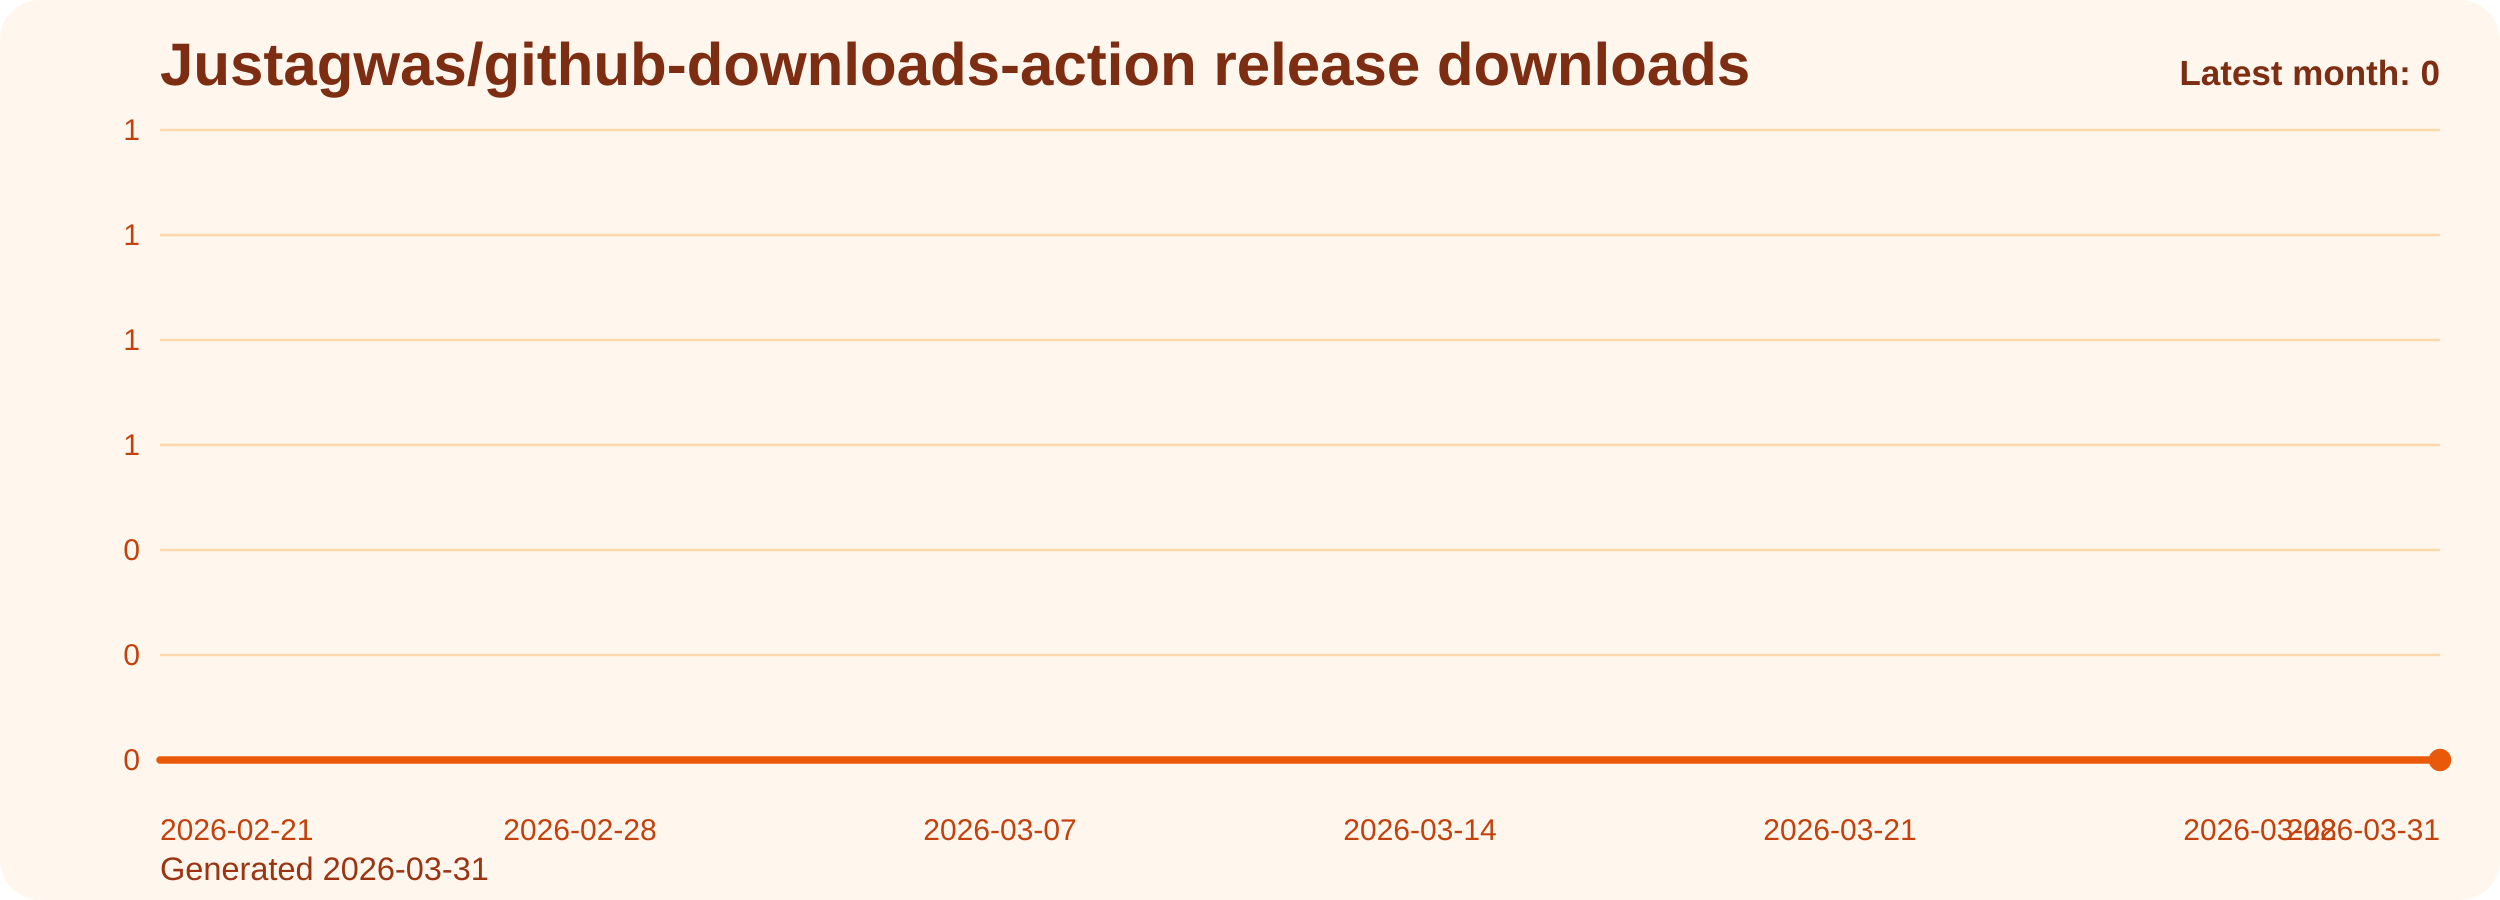
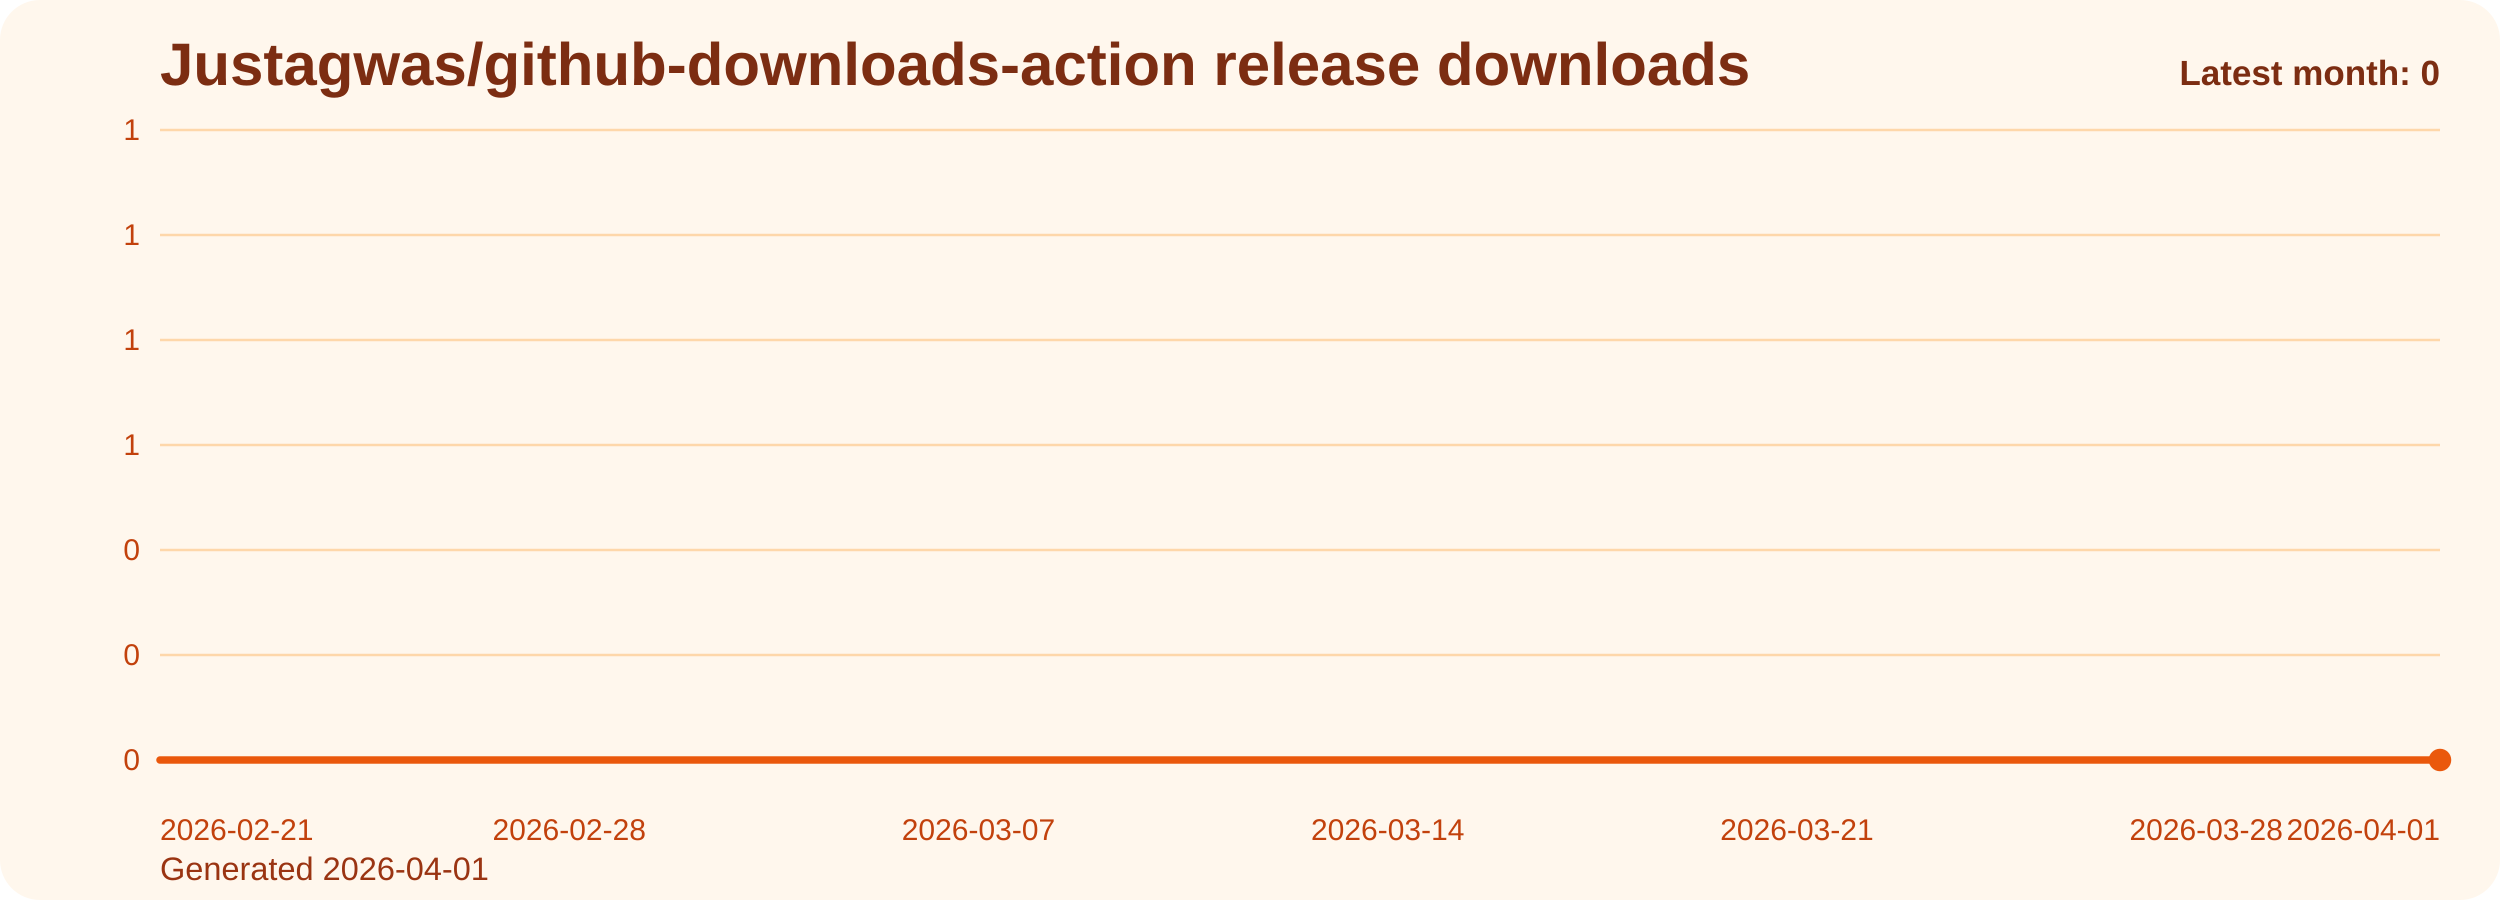
<svg xmlns="http://www.w3.org/2000/svg" viewBox="0 0 1000 360" role="img" aria-label="Justagwas/github-downloads-action release downloads chart">
  <defs>
    <linearGradient id="fill-monthly-orange" x1="0" y1="0" x2="0" y2="1">
      <stop offset="0%" stop-color="#f97316" stop-opacity="0.32" />
      <stop offset="100%" stop-color="#f97316" stop-opacity="0.05" />
    </linearGradient>
    <style>
      .bg { fill: #fff7ed; }
      .title { font: 700 24px Arial, sans-serif; fill: #7c2d12; }
      .sub { font: 400 13px Arial, sans-serif; fill: #9a3412; }
      .grid { stroke: #fed7aa; stroke-width: 1; }
      .axis { font: 400 12px Arial, sans-serif; fill: #c2410c; }
      .line { fill: none; stroke: #ea580c; stroke-width: 3; stroke-linecap: round; stroke-linejoin: round; }
      .dot { fill: #ea580c; }
      .value { font: 600 11px Arial, sans-serif; fill: #9a3412; }
      .latest { font: 700 14px Arial, sans-serif; fill: #7c2d12; }
    </style>
  </defs>
  <rect class="bg" x="0" y="0" width="1000" height="360" rx="16" />
  <text class="title" x="64" y="34">Justagwas/github-downloads-action release downloads</text>
-   <text class="sub" x="64" y="352">Generated 2026-03-31</text>
+   <text class="sub" x="64" y="352">Generated 2026-04-01</text>
  <line x1="64" y1="52.00" x2="976" y2="52.00" class="grid" />
  <text x="56" y="56.00" text-anchor="end" class="axis">1</text>
  <line x1="64" y1="94.00" x2="976" y2="94.00" class="grid" />
  <text x="56" y="98.00" text-anchor="end" class="axis">1</text>
  <line x1="64" y1="136.00" x2="976" y2="136.00" class="grid" />
  <text x="56" y="140.00" text-anchor="end" class="axis">1</text>
  <line x1="64" y1="178.00" x2="976" y2="178.00" class="grid" />
  <text x="56" y="182.00" text-anchor="end" class="axis">1</text>
  <line x1="64" y1="220.00" x2="976" y2="220.00" class="grid" />
  <text x="56" y="224.00" text-anchor="end" class="axis">0</text>
  <line x1="64" y1="262.00" x2="976" y2="262.00" class="grid" />
  <text x="56" y="266.00" text-anchor="end" class="axis">0</text>
  <line x1="64" y1="304.00" x2="976" y2="304.00" class="grid" />
  <text x="56" y="308.00" text-anchor="end" class="axis">0</text>
-   <path d="M 64.00 304 L 64.00 304.00 L 88.00 304.00 L 112.00 304.00 L 136.00 304.00 L 160.00 304.00 L 184.00 304.00 L 208.00 304.00 L 232.00 304.00 L 256.00 304.00 L 280.00 304.00 L 304.00 304.00 L 328.00 304.00 L 352.00 304.00 L 376.00 304.00 L 400.00 304.00 L 424.00 304.00 L 448.00 304.00 L 472.00 304.00 L 496.00 304.00 L 520.00 304.00 L 544.00 304.00 L 568.00 304.00 L 592.00 304.00 L 616.00 304.00 L 640.00 304.00 L 664.00 304.00 L 688.00 304.00 L 712.00 304.00 L 736.00 304.00 L 760.00 304.00 L 784.00 304.00 L 808.00 304.00 L 832.00 304.00 L 856.00 304.00 L 880.00 304.00 L 904.00 304.00 L 928.00 304.00 L 952.00 304.00 L 976.00 304.00 L 976.00 304 Z" fill="url(#fill-monthly-orange)" />
-   <polyline class="line" points="64.00,304.00 88.00,304.00 112.00,304.00 136.00,304.00 160.00,304.00 184.00,304.00 208.00,304.00 232.00,304.00 256.00,304.00 280.00,304.00 304.00,304.00 328.00,304.00 352.00,304.00 376.00,304.00 400.00,304.00 424.00,304.00 448.00,304.00 472.00,304.00 496.00,304.00 520.00,304.00 544.00,304.00 568.00,304.00 592.00,304.00 616.00,304.00 640.00,304.00 664.00,304.00 688.00,304.00 712.00,304.00 736.00,304.00 760.00,304.00 784.00,304.00 808.00,304.00 832.00,304.00 856.00,304.00 880.00,304.00 904.00,304.00 928.00,304.00 952.00,304.00 976.00,304.00" />
+   <path d="M 64.00 304 L 64.00 304.00 L 87.38 304.00 L 110.77 304.00 L 134.15 304.00 L 157.54 304.00 L 180.92 304.00 L 204.31 304.00 L 227.69 304.00 L 251.08 304.00 L 274.46 304.00 L 297.85 304.00 L 321.23 304.00 L 344.62 304.00 L 368.00 304.00 L 391.38 304.00 L 414.77 304.00 L 438.15 304.00 L 461.54 304.00 L 484.92 304.00 L 508.31 304.00 L 531.69 304.00 L 555.08 304.00 L 578.46 304.00 L 601.85 304.00 L 625.23 304.00 L 648.62 304.00 L 672.00 304.00 L 695.38 304.00 L 718.77 304.00 L 742.15 304.00 L 765.54 304.00 L 788.92 304.00 L 812.31 304.00 L 835.69 304.00 L 859.08 304.00 L 882.46 304.00 L 905.85 304.00 L 929.23 304.00 L 952.62 304.00 L 976.00 304.00 L 976.00 304 Z" fill="url(#fill-monthly-orange)" />
+   <polyline class="line" points="64.00,304.00 87.38,304.00 110.77,304.00 134.15,304.00 157.54,304.00 180.92,304.00 204.31,304.00 227.69,304.00 251.08,304.00 274.46,304.00 297.85,304.00 321.23,304.00 344.62,304.00 368.00,304.00 391.38,304.00 414.77,304.00 438.15,304.00 461.54,304.00 484.92,304.00 508.31,304.00 531.69,304.00 555.08,304.00 578.46,304.00 601.85,304.00 625.23,304.00 648.62,304.00 672.00,304.00 695.38,304.00 718.77,304.00 742.15,304.00 765.54,304.00 788.92,304.00 812.31,304.00 835.69,304.00 859.08,304.00 882.46,304.00 905.85,304.00 929.23,304.00 952.62,304.00 976.00,304.00" />
  <circle class="dot" cx="976.00" cy="304.00" r="4.5" />
  <text class="axis" x="64.00" y="336" text-anchor="start">2026-02-21</text>
-   <text class="axis" x="232.00" y="336" text-anchor="middle">2026-02-28</text>
-   <text class="axis" x="400.00" y="336" text-anchor="middle">2026-03-07</text>
-   <text class="axis" x="568.00" y="336" text-anchor="middle">2026-03-14</text>
-   <text class="axis" x="736.00" y="336" text-anchor="middle">2026-03-21</text>
-   <text class="axis" x="904.00" y="336" text-anchor="middle">2026-03-28</text>
-   <text class="axis" x="976.00" y="336" text-anchor="end">2026-03-31</text>
+   <text class="axis" x="227.69" y="336" text-anchor="middle">2026-02-28</text>
+   <text class="axis" x="391.38" y="336" text-anchor="middle">2026-03-07</text>
+   <text class="axis" x="555.08" y="336" text-anchor="middle">2026-03-14</text>
+   <text class="axis" x="718.77" y="336" text-anchor="middle">2026-03-21</text>
+   <text class="axis" x="882.46" y="336" text-anchor="middle">2026-03-28</text>
+   <text class="axis" x="976.00" y="336" text-anchor="end">2026-04-01</text>
  <text class="latest" x="976" y="34" text-anchor="end">Latest month: 0</text>
</svg>
